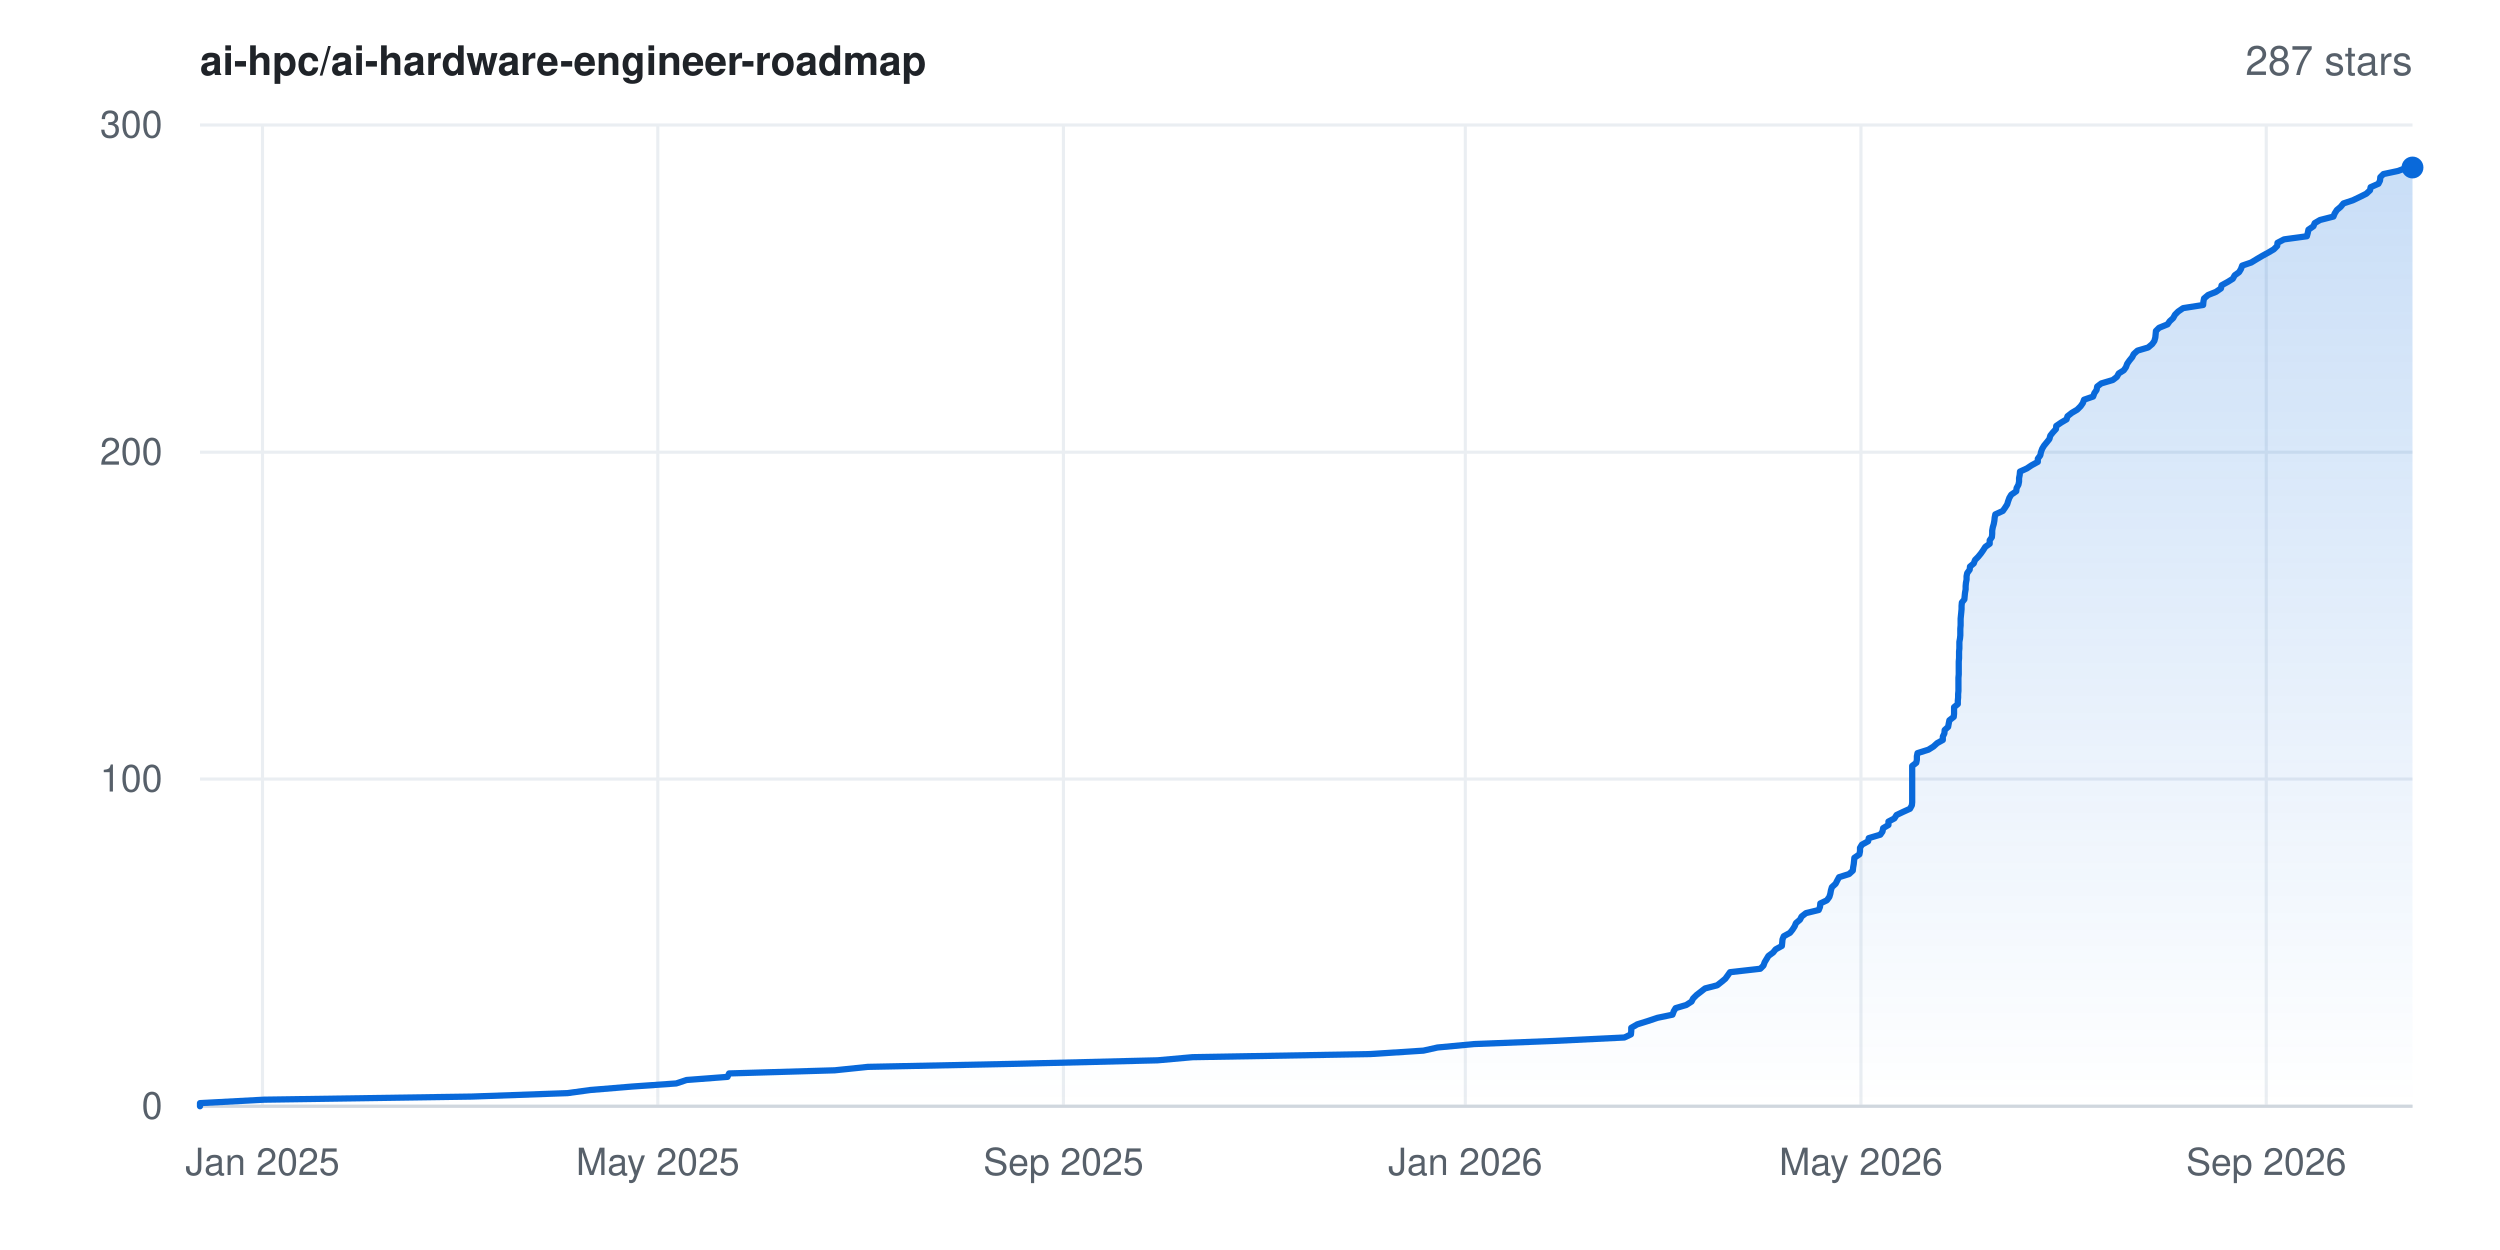
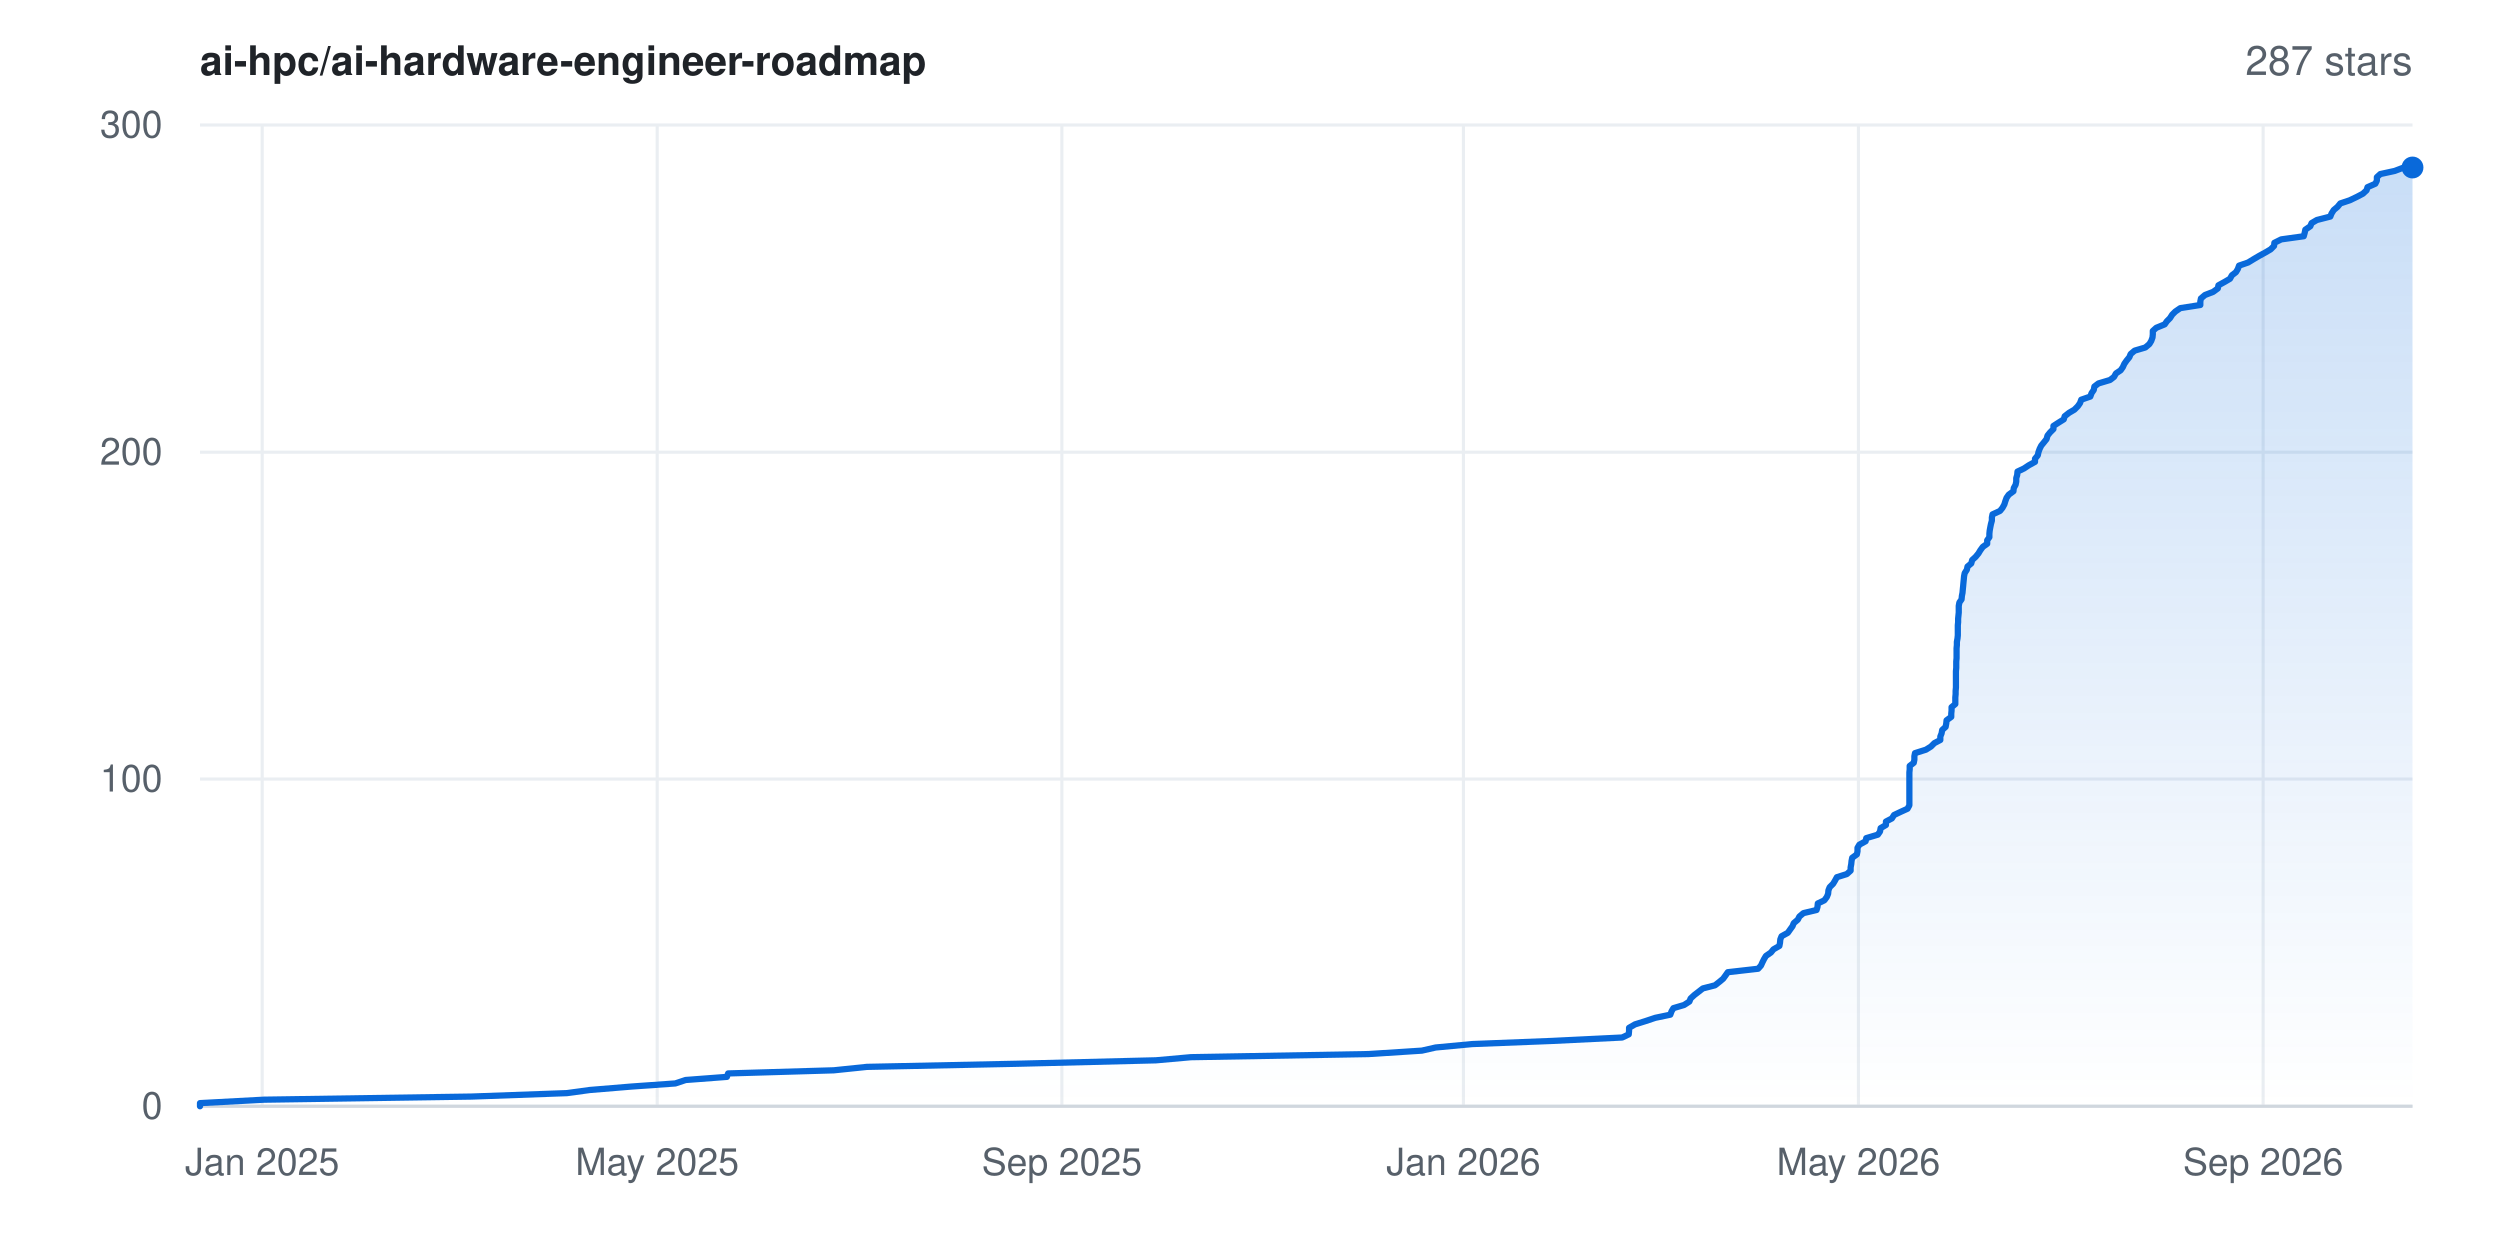
<svg xmlns="http://www.w3.org/2000/svg" width="800" height="400" viewBox="0 0 800 400" font-family="-apple-system,BlinkMacSystemFont,'Segoe UI',Helvetica,Arial,sans-serif" role="img" aria-label="Star history for ai-hpc/ai-hardware-engineer-roadmap: 287 stars">
  <rect width="800" height="400" fill="#ffffff" />
  <defs>
    <linearGradient id="area" x1="0" y1="0" x2="0" y2="1">
      <stop offset="0%" stop-color="#0969da" stop-opacity="0.22" />
      <stop offset="100%" stop-color="#0969da" stop-opacity="0" />
    </linearGradient>
  </defs>
  <line x1="64" y1="354.0" x2="772" y2="354.0" stroke="#eaeef2" stroke-width="1" />
  <text x="52" y="358.0" text-anchor="end" font-size="12" fill="#57606a">0</text>
  <line x1="64" y1="249.3" x2="772" y2="249.3" stroke="#eaeef2" stroke-width="1" />
  <text x="52" y="253.3" text-anchor="end" font-size="12" fill="#57606a">100</text>
  <line x1="64" y1="144.7" x2="772" y2="144.7" stroke="#eaeef2" stroke-width="1" />
  <text x="52" y="148.7" text-anchor="end" font-size="12" fill="#57606a">200</text>
  <line x1="64" y1="40.0" x2="772" y2="40.0" stroke="#eaeef2" stroke-width="1" />
  <text x="52" y="44.0" text-anchor="end" font-size="12" fill="#57606a">300</text>
-   <line x1="84.0" y1="40" x2="84.0" y2="354" stroke="#eaeef2" stroke-width="1" />
-   <text x="84.0" y="376" text-anchor="middle" font-size="12" fill="#57606a">Jan 2025</text>
-   <line x1="210.5" y1="40" x2="210.5" y2="354" stroke="#eaeef2" stroke-width="1" />
-   <text x="210.5" y="376" text-anchor="middle" font-size="12" fill="#57606a">May 2025</text>
-   <line x1="340.3" y1="40" x2="340.3" y2="354" stroke="#eaeef2" stroke-width="1" />
-   <text x="340.3" y="376" text-anchor="middle" font-size="12" fill="#57606a">Sep 2025</text>
-   <line x1="468.9" y1="40" x2="468.9" y2="354" stroke="#eaeef2" stroke-width="1" />
-   <text x="468.9" y="376" text-anchor="middle" font-size="12" fill="#57606a">Jan 2026</text>
-   <line x1="595.5" y1="40" x2="595.5" y2="354" stroke="#eaeef2" stroke-width="1" />
-   <text x="595.5" y="376" text-anchor="middle" font-size="12" fill="#57606a">May 2026</text>
-   <line x1="725.2" y1="40" x2="725.2" y2="354" stroke="#eaeef2" stroke-width="1" />
-   <text x="725.2" y="376" text-anchor="middle" font-size="12" fill="#57606a">Sep 2026</text>
+   <line x1="83.9" y1="40" x2="83.9" y2="354" stroke="#eaeef2" stroke-width="1" />
+   <text x="83.9" y="376" text-anchor="middle" font-size="12" fill="#57606a">Jan 2025</text>
+   <line x1="210.3" y1="40" x2="210.3" y2="354" stroke="#eaeef2" stroke-width="1" />
+   <text x="210.3" y="376" text-anchor="middle" font-size="12" fill="#57606a">May 2025</text>
+   <line x1="339.8" y1="40" x2="339.8" y2="354" stroke="#eaeef2" stroke-width="1" />
+   <text x="339.8" y="376" text-anchor="middle" font-size="12" fill="#57606a">Sep 2025</text>
+   <line x1="468.3" y1="40" x2="468.3" y2="354" stroke="#eaeef2" stroke-width="1" />
+   <text x="468.3" y="376" text-anchor="middle" font-size="12" fill="#57606a">Jan 2026</text>
+   <line x1="594.7" y1="40" x2="594.7" y2="354" stroke="#eaeef2" stroke-width="1" />
+   <text x="594.7" y="376" text-anchor="middle" font-size="12" fill="#57606a">May 2026</text>
+   <line x1="724.2" y1="40" x2="724.2" y2="354" stroke="#eaeef2" stroke-width="1" />
+   <text x="724.2" y="376" text-anchor="middle" font-size="12" fill="#57606a">Sep 2026</text>
  <line x1="64" y1="354" x2="772" y2="354" stroke="#d0d7de" stroke-width="1" />
-   <polygon points="64.0,354.0 64.0,354.0 64.0,353.0 84.5,351.9 151.0,350.9 181.6,349.8 188.9,348.8 202.2,347.7 216.4,346.7 219.7,345.6 232.8,344.6 233.3,343.5 267.1,342.5 277.7,341.4 325.9,340.4 370.4,339.3 381.6,338.3 438.5,337.3 455.5,336.2 460.0,335.2 471.7,334.1 497.2,333.1 519.8,332.0 521.9,331.0 522.0,329.9 522.0,328.9 523.9,327.8 527.1,326.8 530.4,325.7 535.2,324.7 535.6,323.6 536.2,322.6 539.6,321.6 541.3,320.5 541.8,319.5 542.9,318.4 544.2,317.4 545.6,316.3 549.5,315.3 550.9,314.2 552.1,313.2 552.9,312.1 553.6,311.1 563.3,310.0 564.3,309.0 564.7,307.9 565.3,306.9 565.9,305.9 567.4,304.8 568.2,303.8 570.2,302.7 570.3,301.7 570.4,300.6 570.8,299.6 572.8,298.5 573.6,297.5 574.3,296.4 574.7,295.4 576.0,294.3 576.5,293.3 577.9,292.2 582.0,291.2 582.4,290.2 582.5,289.1 584.6,288.1 585.4,287.0 585.7,286.0 585.9,284.9 586.2,283.9 587.4,282.8 587.9,281.8 588.5,280.7 591.7,279.7 592.9,278.6 593.0,277.6 593.2,276.5 593.3,275.5 593.4,274.5 595.0,273.4 595.2,272.4 595.2,271.3 595.8,270.3 597.8,269.2 598.0,268.2 601.7,267.1 602.4,266.1 602.6,265.0 604.3,264.0 604.3,262.9 606.2,261.9 606.9,260.8 609.0,259.8 611.2,258.8 611.8,257.7 611.9,256.7 611.9,255.6 611.9,254.6 611.9,253.5 611.9,252.5 611.9,251.4 611.9,250.4 611.9,249.3 611.9,248.3 611.9,247.2 611.9,246.2 611.9,245.1 613.2,244.1 613.4,243.1 613.4,242.0 613.6,241.0 617.1,239.9 618.7,238.9 619.9,237.8 621.7,236.8 621.7,235.7 622.2,234.7 622.3,233.6 623.4,232.6 623.6,231.5 623.8,230.5 625.2,229.4 625.3,228.4 625.3,227.4 625.3,226.3 626.5,225.3 626.5,224.2 626.6,223.2 626.6,222.1 626.7,221.1 626.7,220.0 626.7,219.0 626.7,217.9 626.7,216.9 626.8,215.8 626.8,214.8 626.8,213.7 626.8,212.7 626.8,211.7 626.9,210.6 626.9,209.6 626.9,208.5 627.0,207.5 627.0,206.4 627.0,205.4 627.2,204.3 627.3,203.3 627.3,202.2 627.3,201.2 627.4,200.1 627.4,199.1 627.4,198.0 627.5,197.0 627.6,196.0 627.7,194.9 627.7,193.9 627.8,192.8 628.6,191.8 628.7,190.7 628.8,189.7 629.0,188.6 629.0,187.6 629.1,186.5 629.3,185.5 629.3,184.4 629.5,183.4 630.3,182.3 630.4,181.3 631.6,180.3 632.0,179.2 633.0,178.2 633.9,177.1 634.6,176.1 635.3,175.0 636.7,174.0 636.7,172.9 637.4,171.9 637.5,170.8 637.5,169.8 637.7,168.7 638.0,167.7 638.2,166.6 638.3,165.6 638.5,164.6 640.9,163.5 641.6,162.5 642.3,161.4 642.6,160.4 643.0,159.3 643.6,158.3 645.2,157.2 645.3,156.2 645.9,155.1 646.1,154.1 646.1,153.0 646.3,152.0 646.4,150.9 648.6,149.9 650.1,148.9 652.1,147.8 652.1,146.8 652.9,145.7 653.1,144.7 653.5,143.6 654.1,142.6 655.0,141.5 655.8,140.5 656.1,139.4 656.9,138.4 657.9,137.3 658.0,136.3 659.6,135.2 661.3,134.2 661.6,133.2 663.0,132.1 664.7,131.1 665.8,130.0 666.5,129.0 666.9,127.9 669.8,126.9 670.2,125.8 670.9,124.8 671.1,123.7 672.4,122.7 676.1,121.6 677.4,120.6 678.0,119.5 679.6,118.5 680.3,117.5 680.7,116.4 681.4,115.4 682.3,114.3 682.8,113.3 684.0,112.2 687.4,111.2 688.7,110.1 689.4,109.1 689.7,108.0 689.8,107.0 689.9,105.9 690.9,104.9 693.6,103.8 694.3,102.8 695.4,101.8 696.0,100.7 697.0,99.7 698.6,98.6 705.0,97.6 705.1,96.5 705.3,95.5 706.6,94.4 709.1,93.4 710.7,92.3 710.9,91.3 712.9,90.2 714.5,89.2 715.1,88.1 716.5,87.1 717.1,86.1 717.5,85.0 720.4,84.0 722.2,82.9 723.9,81.9 725.9,80.8 727.6,79.8 728.7,78.7 728.8,77.7 730.9,76.6 738.2,75.6 738.5,74.5 738.7,73.5 740.3,72.4 740.7,71.4 742.4,70.4 746.7,69.3 747.1,68.3 747.8,67.2 749.0,66.2 749.9,65.1 752.9,64.1 755.2,63.0 757.2,62.0 758.4,60.9 758.6,59.9 761.1,58.8 761.6,57.8 761.7,56.7 762.7,55.7 767.4,54.7 770.3,53.6 772.0,53.6 772.0,354.0" fill="url(#area)" />
-   <polyline points="64.0,354.0 64.0,353.0 84.5,351.9 151.0,350.9 181.6,349.8 188.9,348.8 202.2,347.7 216.4,346.7 219.7,345.6 232.8,344.6 233.3,343.5 267.1,342.5 277.7,341.4 325.9,340.4 370.4,339.3 381.6,338.3 438.5,337.3 455.5,336.2 460.0,335.2 471.7,334.1 497.2,333.1 519.8,332.0 521.9,331.0 522.0,329.9 522.0,328.9 523.9,327.8 527.1,326.8 530.4,325.7 535.2,324.7 535.6,323.6 536.2,322.6 539.6,321.6 541.3,320.5 541.8,319.5 542.9,318.4 544.2,317.4 545.6,316.3 549.5,315.3 550.9,314.2 552.1,313.2 552.9,312.1 553.6,311.1 563.3,310.0 564.3,309.0 564.7,307.9 565.3,306.9 565.9,305.9 567.4,304.8 568.2,303.8 570.2,302.7 570.3,301.7 570.4,300.6 570.8,299.6 572.8,298.5 573.6,297.5 574.3,296.4 574.7,295.4 576.0,294.3 576.5,293.3 577.9,292.2 582.0,291.2 582.4,290.2 582.5,289.1 584.6,288.1 585.4,287.0 585.7,286.0 585.9,284.9 586.2,283.9 587.4,282.8 587.9,281.8 588.5,280.7 591.7,279.7 592.9,278.6 593.0,277.6 593.2,276.5 593.3,275.5 593.4,274.5 595.0,273.4 595.2,272.4 595.2,271.3 595.8,270.3 597.8,269.2 598.0,268.2 601.7,267.1 602.4,266.1 602.6,265.0 604.3,264.0 604.3,262.9 606.2,261.9 606.9,260.8 609.0,259.8 611.2,258.8 611.8,257.7 611.9,256.7 611.9,255.6 611.9,254.6 611.9,253.5 611.9,252.5 611.9,251.4 611.9,250.4 611.9,249.3 611.9,248.3 611.9,247.2 611.9,246.2 611.9,245.1 613.2,244.1 613.4,243.1 613.4,242.0 613.6,241.0 617.1,239.9 618.7,238.9 619.9,237.8 621.7,236.8 621.7,235.7 622.2,234.7 622.3,233.6 623.4,232.6 623.6,231.5 623.8,230.5 625.2,229.4 625.3,228.4 625.3,227.4 625.3,226.3 626.5,225.3 626.5,224.2 626.6,223.2 626.6,222.1 626.7,221.1 626.7,220.0 626.7,219.0 626.7,217.9 626.7,216.9 626.8,215.8 626.8,214.8 626.8,213.7 626.8,212.7 626.8,211.7 626.9,210.6 626.9,209.6 626.9,208.5 627.0,207.5 627.0,206.4 627.0,205.4 627.2,204.3 627.3,203.3 627.3,202.2 627.3,201.2 627.4,200.1 627.4,199.1 627.4,198.0 627.5,197.0 627.6,196.0 627.7,194.9 627.7,193.9 627.8,192.8 628.6,191.8 628.7,190.7 628.8,189.7 629.0,188.6 629.0,187.6 629.1,186.5 629.3,185.5 629.3,184.4 629.5,183.4 630.3,182.3 630.4,181.3 631.6,180.3 632.0,179.2 633.0,178.2 633.9,177.1 634.6,176.1 635.3,175.0 636.7,174.0 636.7,172.9 637.4,171.9 637.5,170.8 637.5,169.8 637.7,168.7 638.0,167.7 638.2,166.6 638.3,165.6 638.5,164.6 640.9,163.5 641.6,162.5 642.3,161.4 642.6,160.4 643.0,159.3 643.6,158.3 645.2,157.2 645.3,156.2 645.9,155.1 646.1,154.1 646.1,153.0 646.3,152.0 646.4,150.9 648.6,149.9 650.1,148.9 652.1,147.8 652.1,146.8 652.9,145.7 653.1,144.7 653.5,143.6 654.1,142.6 655.0,141.5 655.8,140.5 656.1,139.4 656.9,138.4 657.9,137.3 658.0,136.3 659.6,135.2 661.3,134.2 661.6,133.2 663.0,132.1 664.7,131.1 665.8,130.0 666.5,129.0 666.9,127.9 669.8,126.9 670.2,125.8 670.9,124.8 671.1,123.7 672.4,122.7 676.1,121.6 677.4,120.6 678.0,119.5 679.6,118.5 680.3,117.5 680.7,116.4 681.4,115.4 682.3,114.3 682.8,113.3 684.0,112.2 687.4,111.2 688.7,110.1 689.4,109.1 689.7,108.0 689.8,107.0 689.9,105.9 690.9,104.9 693.6,103.8 694.3,102.8 695.4,101.8 696.0,100.7 697.0,99.7 698.6,98.6 705.0,97.6 705.1,96.5 705.3,95.5 706.6,94.4 709.1,93.4 710.7,92.3 710.9,91.3 712.9,90.2 714.5,89.2 715.1,88.1 716.5,87.1 717.1,86.1 717.5,85.0 720.4,84.0 722.2,82.9 723.9,81.9 725.9,80.8 727.6,79.8 728.7,78.7 728.8,77.7 730.9,76.6 738.2,75.6 738.5,74.5 738.7,73.5 740.3,72.4 740.7,71.4 742.4,70.4 746.7,69.3 747.1,68.3 747.8,67.2 749.0,66.2 749.9,65.1 752.9,64.1 755.2,63.0 757.2,62.0 758.4,60.9 758.6,59.9 761.1,58.8 761.6,57.8 761.7,56.7 762.7,55.7 767.4,54.7 770.3,53.6 772.0,53.6" fill="none" stroke="#0969da" stroke-width="2" stroke-linejoin="round" stroke-linecap="round" />
+   <polygon points="64.0,354.0 64.0,354.0 64.0,353.0 84.5,351.9 150.9,350.9 181.4,349.8 188.7,348.8 202.0,347.7 216.1,346.7 219.4,345.6 232.6,344.6 233.0,343.5 266.8,342.5 277.4,341.4 325.5,340.4 369.9,339.3 381.1,338.3 437.9,337.3 455.0,336.2 459.4,335.2 471.1,334.1 496.6,333.1 519.1,332.0 521.2,331.0 521.3,329.9 521.3,328.9 523.2,327.8 526.4,326.8 529.7,325.7 534.5,324.7 534.9,323.6 535.5,322.6 538.9,321.6 540.6,320.5 541.0,319.5 542.2,318.4 543.5,317.4 544.9,316.3 548.8,315.3 550.2,314.2 551.4,313.2 552.2,312.1 552.9,311.1 562.6,310.0 563.5,309.0 564.0,307.9 564.5,306.9 565.1,305.9 566.7,304.8 567.5,303.8 569.4,302.7 569.6,301.7 569.7,300.6 570.1,299.6 572.1,298.5 572.8,297.5 573.6,296.4 574.0,295.4 575.3,294.3 575.8,293.3 577.1,292.2 581.3,291.2 581.6,290.2 581.7,289.1 583.8,288.1 584.6,287.0 585.0,286.0 585.1,284.9 585.5,283.9 586.6,282.8 587.2,281.8 587.8,280.7 591.0,279.7 592.2,278.6 592.2,277.6 592.4,276.5 592.5,275.5 592.7,274.5 594.2,273.4 594.4,272.4 594.4,271.3 595.0,270.3 597.0,269.2 597.2,268.2 600.9,267.1 601.6,266.1 601.8,265.0 603.5,264.0 603.5,262.9 605.4,261.9 606.1,260.8 608.2,259.8 610.4,258.8 611.0,257.7 611.0,256.7 611.0,255.6 611.0,254.6 611.0,253.5 611.0,252.5 611.0,251.4 611.0,250.4 611.0,249.3 611.0,248.3 611.0,247.2 611.1,246.2 611.1,245.1 612.4,244.1 612.6,243.1 612.6,242.0 612.8,241.0 616.3,239.9 617.9,238.9 619.0,237.8 620.9,236.8 620.9,235.7 621.3,234.7 621.5,233.6 622.6,232.6 622.8,231.5 622.9,230.5 624.4,229.4 624.4,228.4 624.5,227.4 624.5,226.3 625.7,225.3 625.7,224.2 625.7,223.2 625.8,222.1 625.8,221.1 625.9,220.0 625.9,219.0 625.9,217.9 625.9,216.9 625.9,215.8 625.9,214.8 626.0,213.7 626.0,212.7 626.0,211.7 626.1,210.6 626.1,209.6 626.1,208.5 626.1,207.5 626.2,206.4 626.2,205.4 626.4,204.3 626.5,203.3 626.5,202.2 626.5,201.2 626.5,200.1 626.6,199.1 626.6,198.0 626.7,197.0 626.8,196.0 626.8,194.9 626.8,193.9 627.0,192.8 627.7,191.8 627.8,190.7 628.0,189.7 628.1,188.6 628.2,187.6 628.3,186.5 628.4,185.5 628.5,184.4 628.7,183.4 629.4,182.3 629.6,181.3 630.8,180.3 631.1,179.2 632.2,178.2 633.1,177.1 633.7,176.1 634.5,175.0 635.9,174.0 635.9,172.9 636.6,171.9 636.6,170.8 636.7,169.8 636.9,168.7 637.1,167.7 637.4,166.6 637.4,165.6 637.6,164.6 640.0,163.5 640.8,162.5 641.4,161.4 641.7,160.4 642.1,159.3 642.8,158.3 644.3,157.2 644.4,156.2 645.0,155.1 645.2,154.1 645.2,153.0 645.5,152.0 645.6,150.9 647.7,149.9 649.2,148.9 651.2,147.8 651.2,146.8 652.1,145.7 652.3,144.7 652.7,143.6 653.2,142.6 654.1,141.5 654.9,140.5 655.2,139.4 656.0,138.4 657.1,137.3 657.1,136.3 658.8,135.2 660.4,134.2 660.7,133.2 662.1,132.1 663.8,131.1 664.9,130.0 665.6,129.0 666.0,127.9 668.9,126.9 669.3,125.8 670.0,124.8 670.2,123.7 671.5,122.7 675.2,121.6 676.5,120.6 677.1,119.5 678.6,118.5 679.3,117.5 679.8,116.4 680.5,115.4 681.4,114.3 681.8,113.3 683.1,112.2 686.5,111.2 687.8,110.1 688.4,109.1 688.8,108.0 688.9,107.0 688.9,105.9 690.0,104.9 692.7,103.8 693.4,102.8 694.4,101.8 695.1,100.7 696.1,99.7 697.7,98.6 704.1,97.6 704.1,96.5 704.3,95.5 705.6,94.4 708.2,93.4 709.7,92.3 709.9,91.3 711.9,90.2 713.6,89.2 714.2,88.1 715.5,87.1 716.1,86.1 716.5,85.0 719.4,84.0 721.2,82.9 722.9,81.9 724.9,80.8 726.6,79.8 727.7,78.7 727.8,77.7 730.0,76.6 737.2,75.6 737.5,74.5 737.7,73.5 739.3,72.4 739.7,71.4 741.4,70.4 745.7,69.3 746.1,68.3 746.8,67.2 748.0,66.2 748.9,65.1 751.9,64.1 754.2,63.0 756.1,62.0 757.3,60.9 757.6,59.9 760.1,58.8 760.6,57.8 760.6,56.7 761.7,55.7 766.3,54.7 769.2,53.6 772.0,53.6 772.0,354.0" fill="url(#area)" />
+   <polyline points="64.0,354.0 64.0,353.0 84.5,351.9 150.9,350.9 181.4,349.8 188.7,348.8 202.0,347.7 216.1,346.7 219.4,345.6 232.6,344.6 233.0,343.5 266.8,342.5 277.4,341.4 325.5,340.4 369.9,339.3 381.1,338.3 437.9,337.3 455.0,336.2 459.4,335.2 471.1,334.1 496.6,333.1 519.1,332.0 521.2,331.0 521.3,329.9 521.3,328.9 523.2,327.8 526.4,326.8 529.7,325.7 534.5,324.7 534.9,323.6 535.5,322.6 538.9,321.6 540.6,320.5 541.0,319.5 542.2,318.4 543.5,317.4 544.9,316.3 548.8,315.3 550.2,314.2 551.4,313.2 552.2,312.1 552.9,311.1 562.6,310.0 563.5,309.0 564.0,307.9 564.5,306.9 565.1,305.9 566.7,304.8 567.5,303.8 569.4,302.7 569.6,301.7 569.7,300.6 570.1,299.6 572.1,298.5 572.8,297.5 573.6,296.4 574.0,295.4 575.3,294.3 575.8,293.3 577.1,292.2 581.3,291.2 581.6,290.2 581.7,289.1 583.8,288.1 584.6,287.0 585.0,286.0 585.1,284.9 585.5,283.9 586.6,282.8 587.2,281.8 587.8,280.7 591.0,279.7 592.2,278.6 592.2,277.6 592.4,276.5 592.5,275.5 592.7,274.5 594.2,273.4 594.4,272.4 594.4,271.3 595.0,270.3 597.0,269.2 597.2,268.2 600.9,267.1 601.6,266.1 601.8,265.0 603.5,264.0 603.5,262.9 605.4,261.9 606.1,260.8 608.2,259.8 610.4,258.8 611.0,257.7 611.0,256.7 611.0,255.6 611.0,254.6 611.0,253.5 611.0,252.5 611.0,251.4 611.0,250.4 611.0,249.3 611.0,248.3 611.0,247.2 611.1,246.2 611.1,245.1 612.4,244.1 612.6,243.1 612.6,242.0 612.8,241.0 616.3,239.9 617.9,238.9 619.0,237.8 620.9,236.8 620.9,235.7 621.3,234.7 621.5,233.6 622.6,232.6 622.8,231.5 622.9,230.5 624.4,229.4 624.4,228.4 624.5,227.4 624.5,226.3 625.7,225.3 625.7,224.2 625.7,223.2 625.8,222.1 625.8,221.1 625.9,220.0 625.9,219.0 625.9,217.9 625.9,216.9 625.9,215.8 625.9,214.8 626.0,213.7 626.0,212.7 626.0,211.7 626.1,210.6 626.1,209.6 626.1,208.5 626.1,207.5 626.2,206.4 626.2,205.4 626.4,204.3 626.5,203.3 626.5,202.2 626.5,201.2 626.5,200.1 626.6,199.1 626.6,198.0 626.7,197.0 626.8,196.0 626.8,194.9 626.8,193.9 627.0,192.8 627.7,191.8 627.8,190.7 628.0,189.7 628.1,188.6 628.2,187.6 628.3,186.5 628.4,185.5 628.5,184.4 628.7,183.4 629.4,182.3 629.6,181.3 630.8,180.3 631.1,179.2 632.2,178.2 633.1,177.1 633.7,176.1 634.5,175.0 635.9,174.0 635.9,172.9 636.6,171.9 636.6,170.8 636.7,169.8 636.9,168.7 637.1,167.7 637.4,166.6 637.4,165.6 637.6,164.6 640.0,163.5 640.8,162.5 641.4,161.4 641.7,160.4 642.1,159.3 642.8,158.3 644.3,157.2 644.4,156.2 645.0,155.1 645.2,154.1 645.2,153.0 645.5,152.0 645.6,150.9 647.7,149.9 649.2,148.9 651.2,147.8 651.2,146.8 652.1,145.7 652.3,144.7 652.7,143.6 653.2,142.6 654.1,141.5 654.9,140.5 655.2,139.4 656.0,138.4 657.1,137.3 657.1,136.3 658.8,135.2 660.4,134.2 660.7,133.2 662.1,132.1 663.8,131.1 664.9,130.0 665.6,129.0 666.0,127.9 668.9,126.9 669.3,125.8 670.0,124.8 670.2,123.7 671.5,122.7 675.2,121.6 676.5,120.6 677.1,119.5 678.6,118.5 679.3,117.5 679.8,116.4 680.5,115.4 681.4,114.3 681.8,113.3 683.1,112.2 686.5,111.2 687.8,110.1 688.4,109.1 688.8,108.0 688.9,107.0 688.9,105.9 690.0,104.9 692.7,103.8 693.4,102.8 694.4,101.8 695.1,100.7 696.1,99.7 697.7,98.6 704.1,97.6 704.1,96.5 704.3,95.5 705.6,94.4 708.2,93.4 709.7,92.3 709.9,91.3 711.9,90.2 713.6,89.2 714.2,88.1 715.5,87.1 716.1,86.1 716.5,85.0 719.4,84.0 721.2,82.9 722.9,81.9 724.9,80.8 726.6,79.8 727.7,78.7 727.8,77.7 730.0,76.6 737.2,75.6 737.5,74.5 737.7,73.5 739.3,72.4 739.7,71.4 741.4,70.4 745.7,69.3 746.1,68.3 746.8,67.2 748.0,66.2 748.9,65.1 751.9,64.1 754.2,63.0 756.1,62.0 757.3,60.9 757.6,59.9 760.1,58.8 760.6,57.8 760.6,56.7 761.7,55.7 766.3,54.7 769.2,53.6 772.0,53.6" fill="none" stroke="#0969da" stroke-width="2" stroke-linejoin="round" stroke-linecap="round" />
  <circle cx="772.0" cy="53.6" r="3.5" fill="#0969da" />
  <text x="64" y="24" font-size="13" font-weight="600" fill="#1f2328">ai-hpc/ai-hardware-engineer-roadmap</text>
  <text x="772" y="24" text-anchor="end" font-size="13" fill="#57606a">287 stars</text>
</svg>
